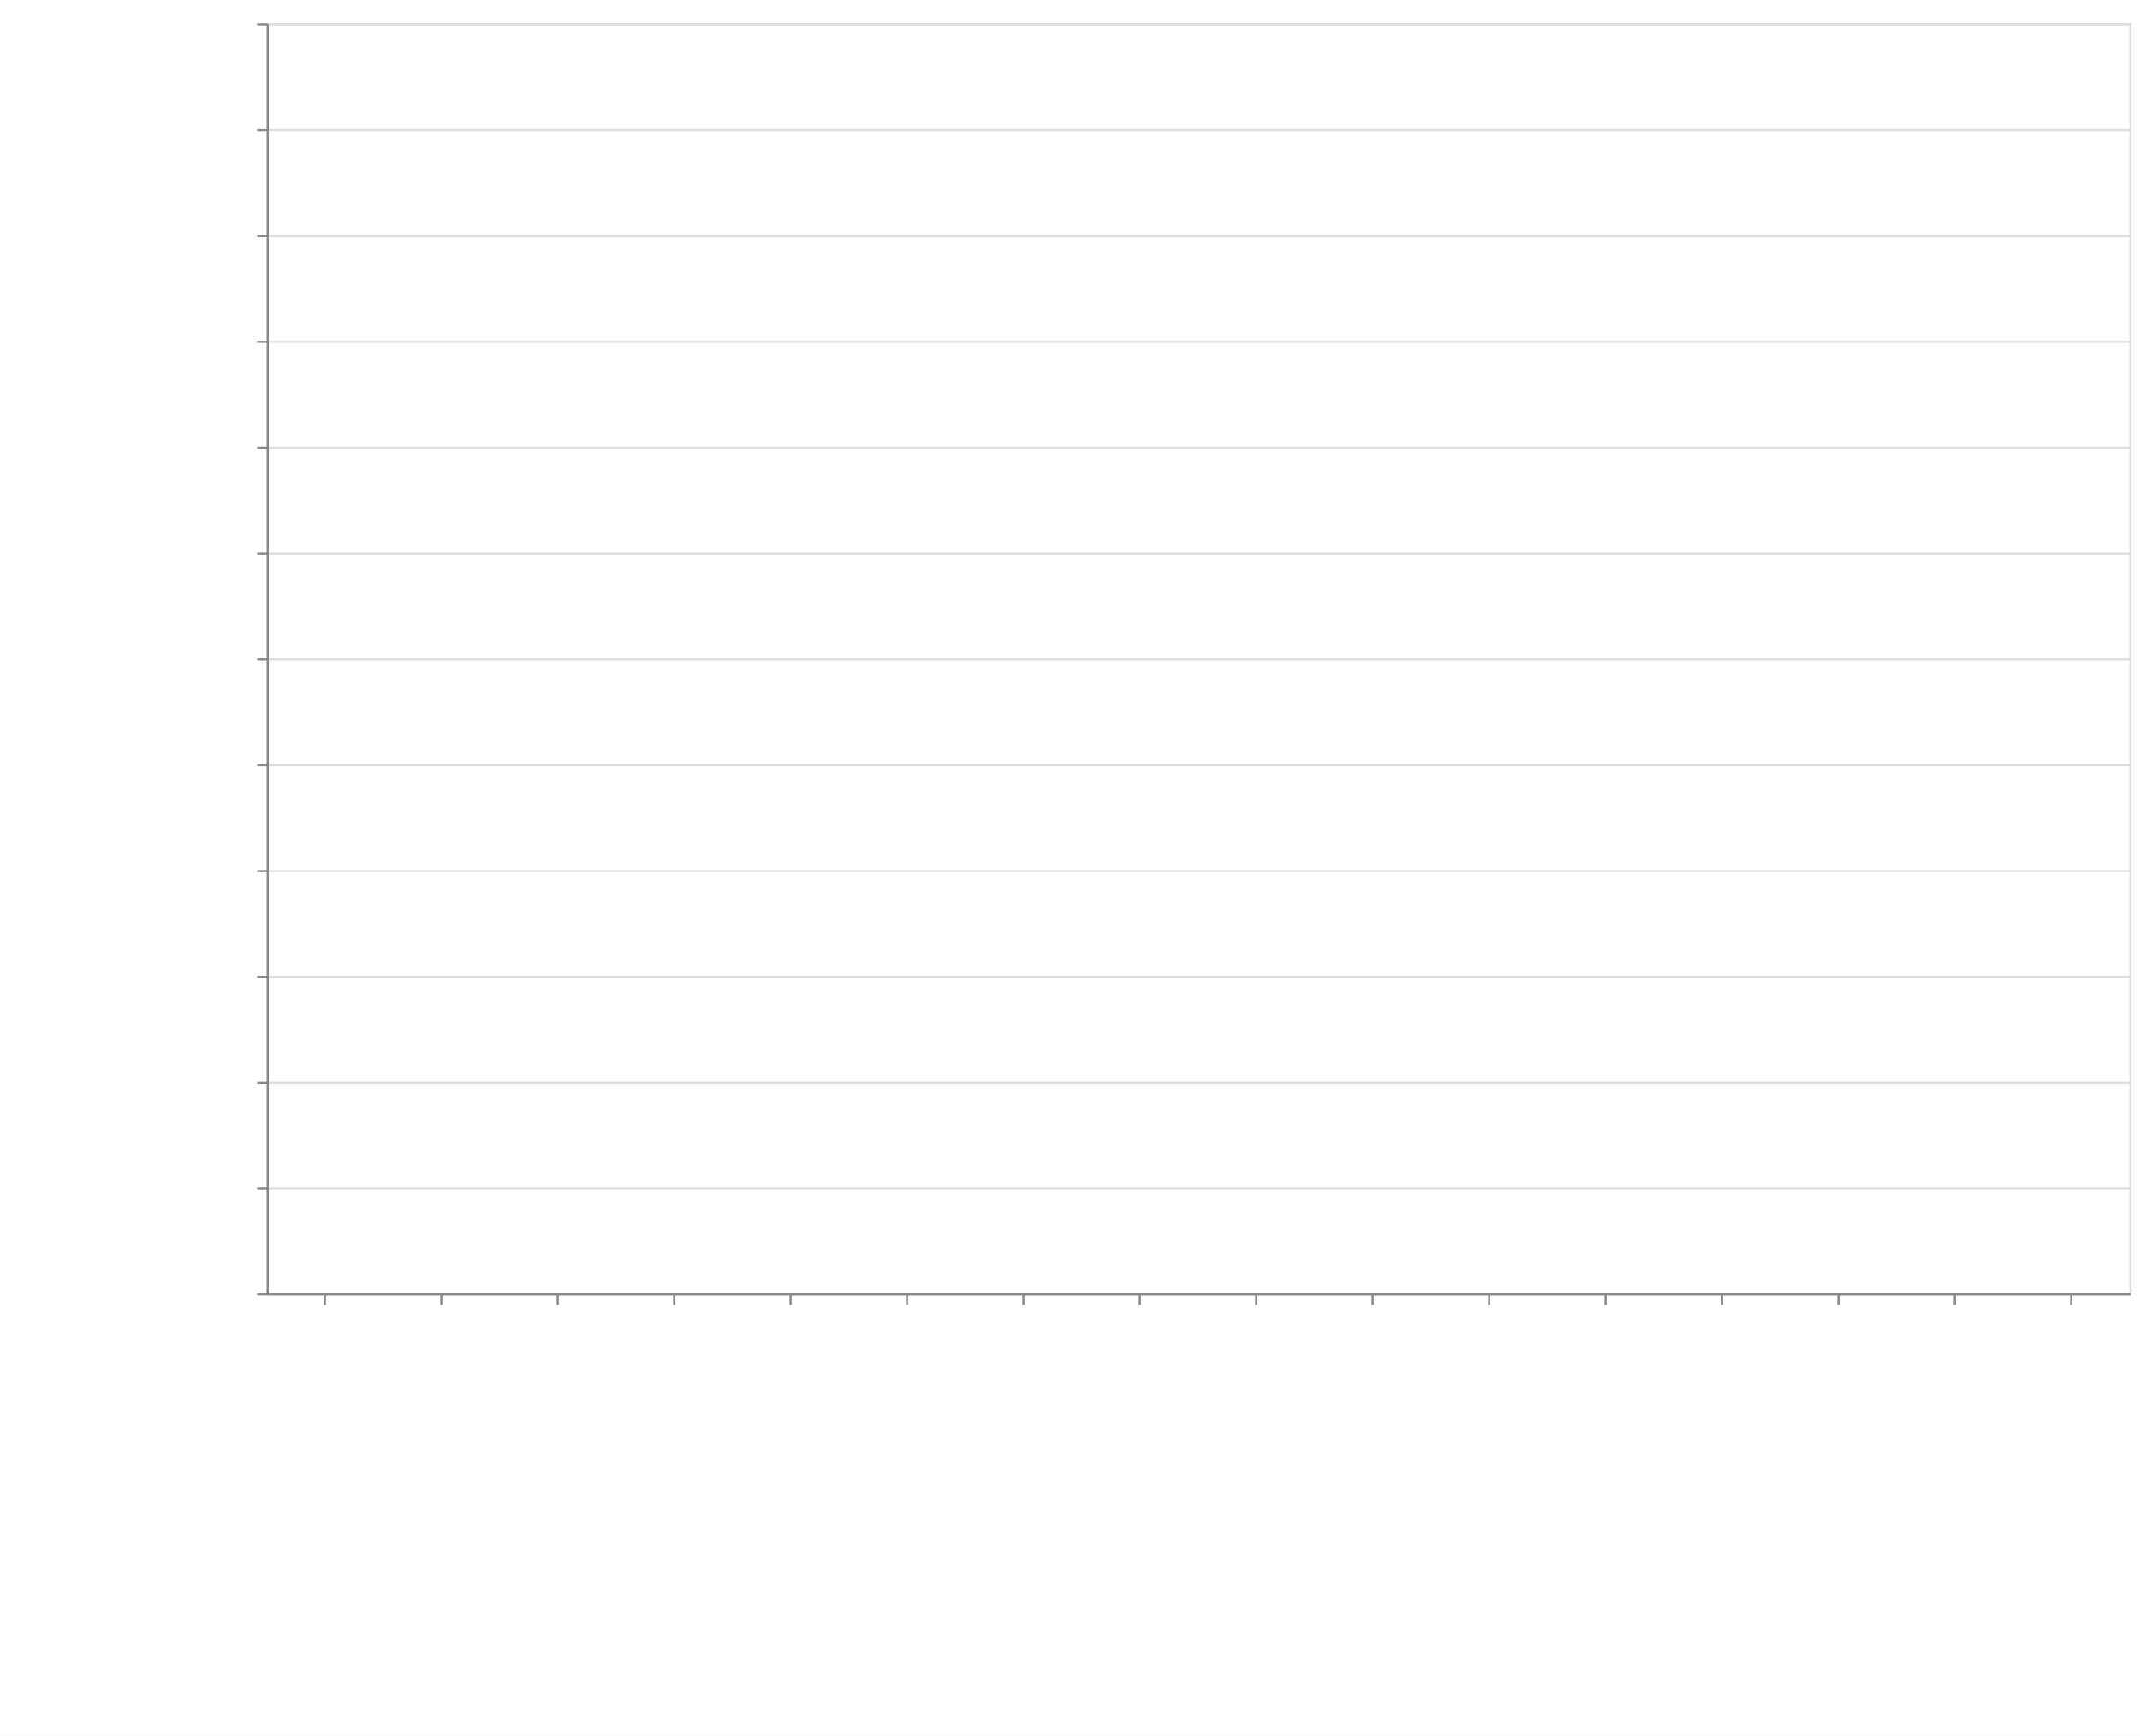
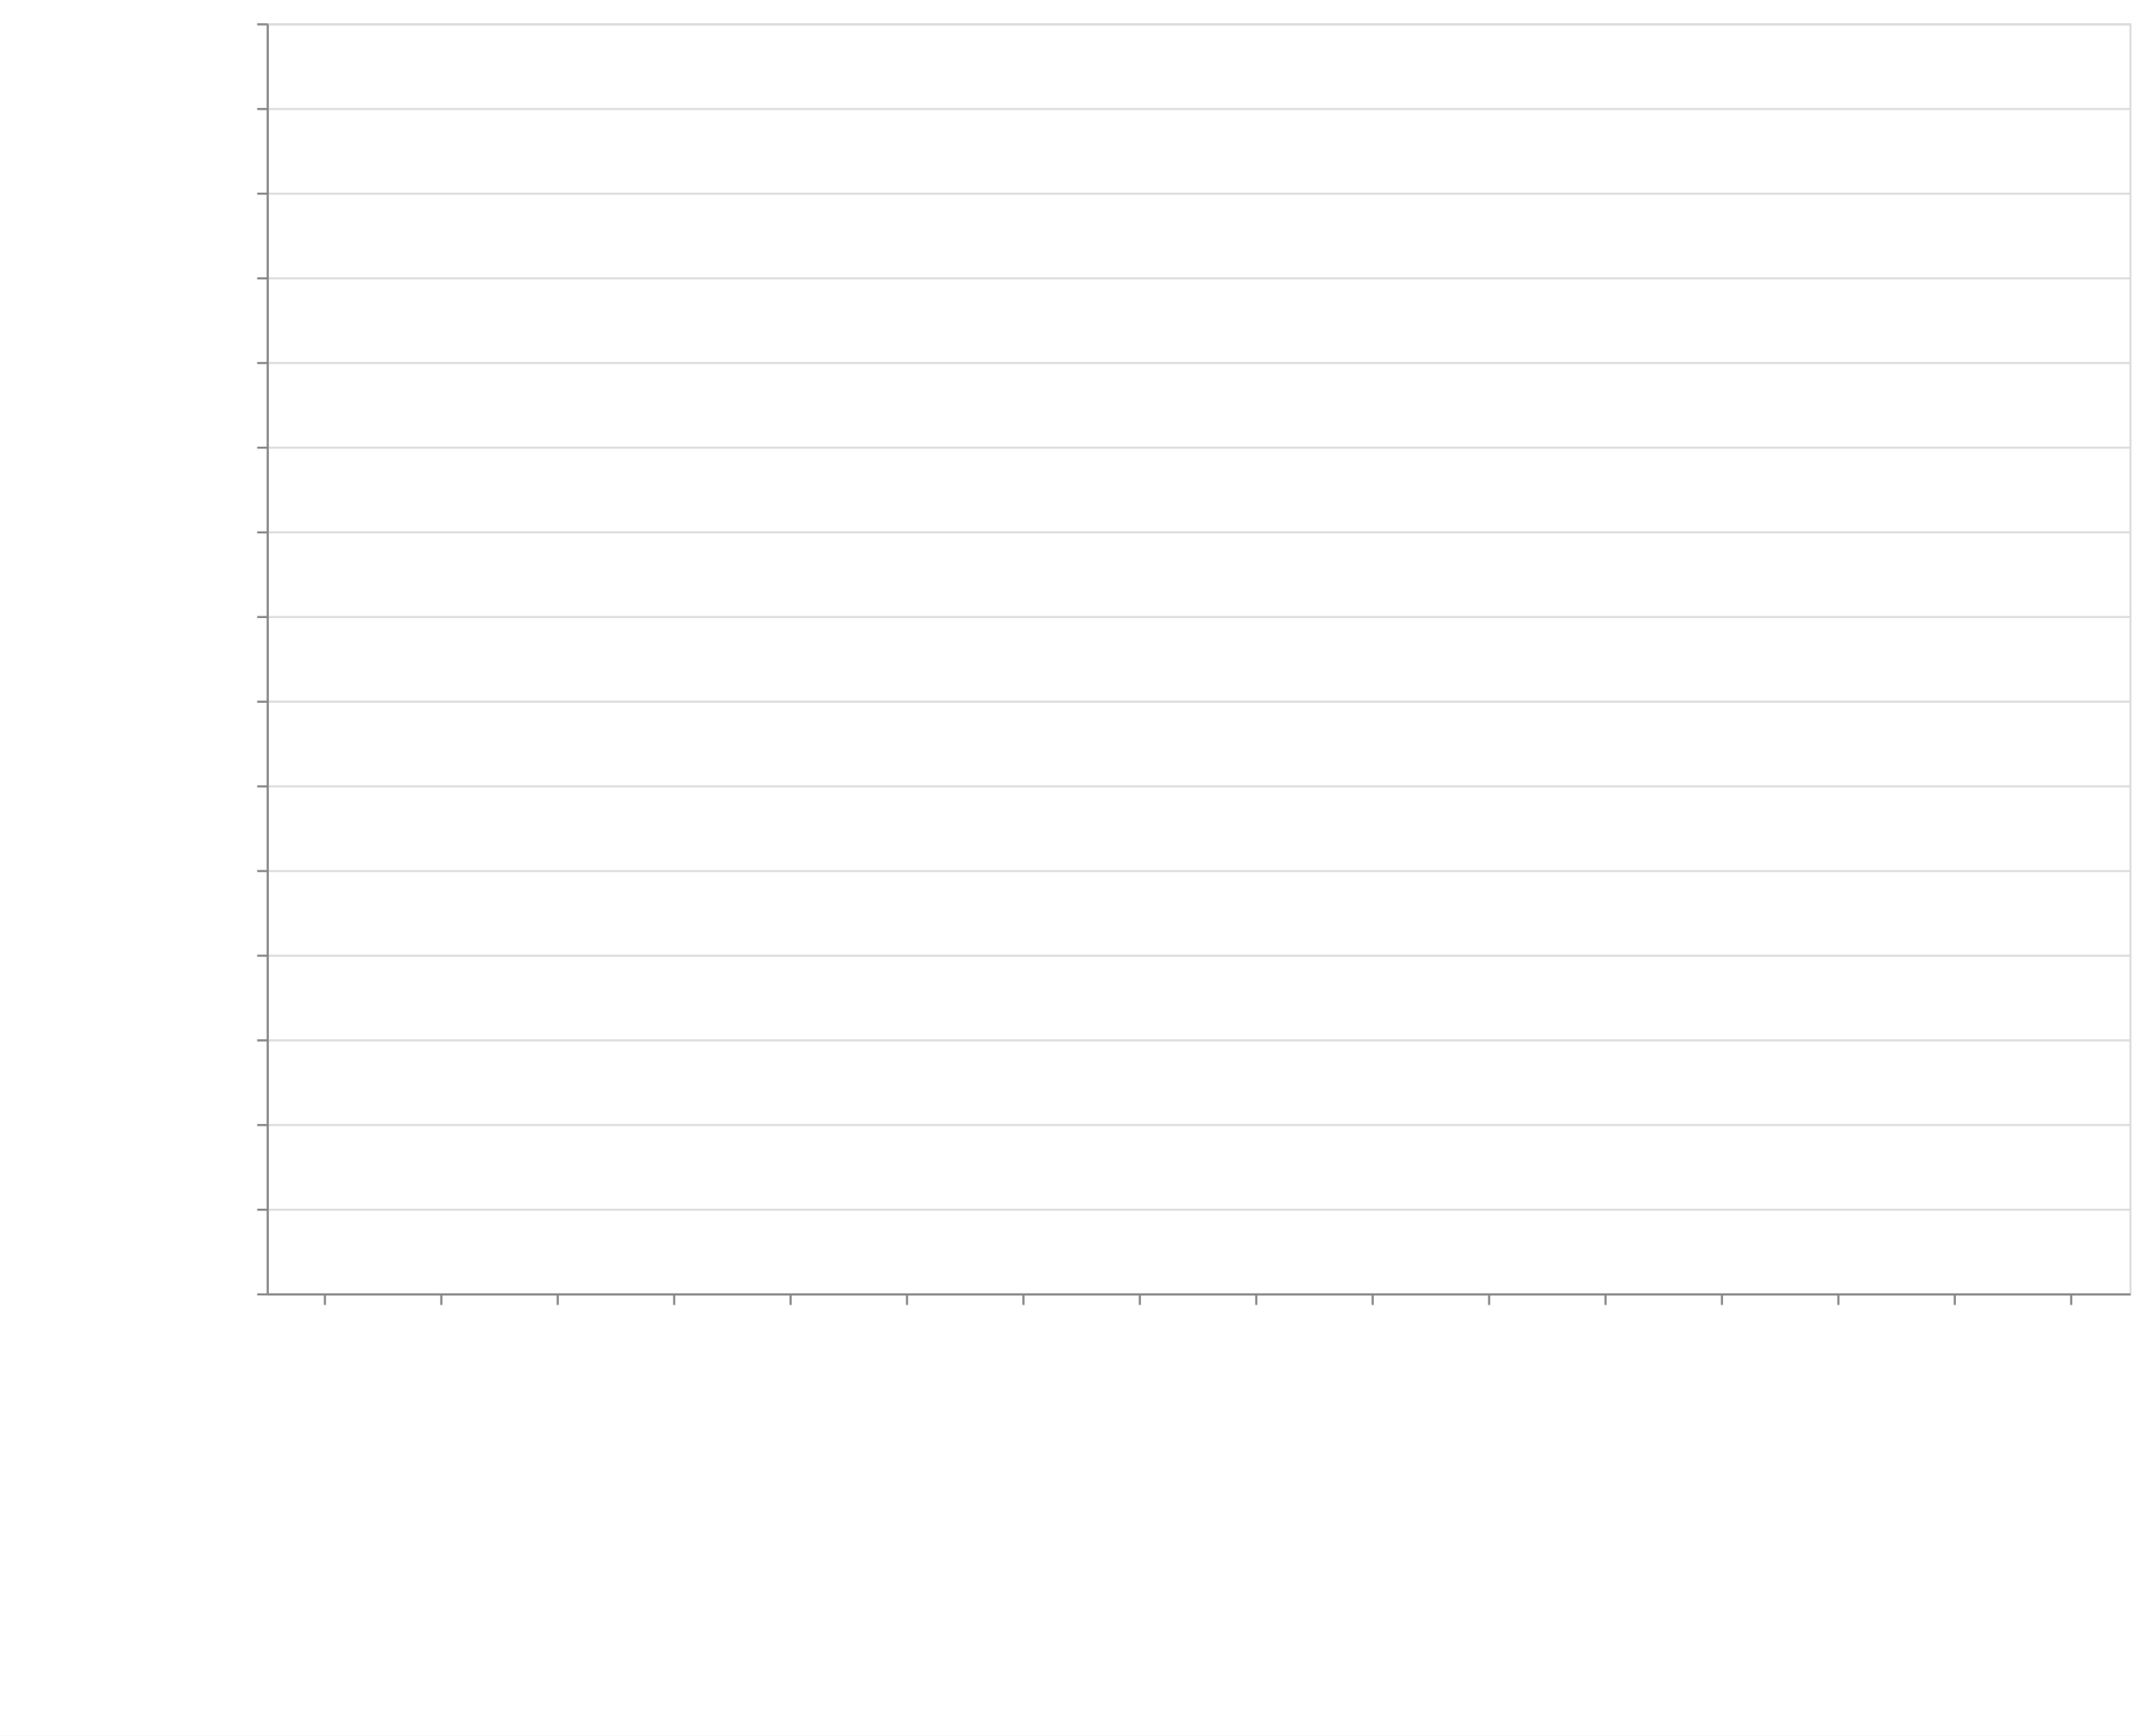
<svg xmlns="http://www.w3.org/2000/svg" class="marks" width="1011" height="820">
  <defs>
    <style>
            .vega-svg-root *{fill:none}.vega-svg-root path{stroke-miterlimit:10}
        </style>
  </defs>
  <path fill="#fff" d="M0 0h1011v820H0z" />
  <g class="vega-svg-root">
    <g class="mark-group role-frame root" aria-roledescription="group mark container">
      <path class="background" aria-hidden="true" d="M126.5 11.5h880v600h-880z" stroke="#ddd" />
      <g class="mark-group role-axis" aria-hidden="true">
        <path class="background" aria-hidden="true" d="M126.5 11.5z" pointer-events="none" />
        <g class="mark-rule role-axis-grid" pointer-events="none" stroke="#ddd">
-           <path d="M126.5 611.5h880M126.5 561.5h880M126.5 511.5h880M126.5 461.5h880M126.5 411.5h880M126.5 361.5h880M126.5 311.5h880M126.5 261.5h880M126.5 211.5h880M126.5 161.5h880M126.5 111.5h880M126.5 61.5h880M126.5 11.5h880" />
+           <path d="M126.5 611.5h880M126.5 571.5h880M126.5 531.5h880M126.5 491.5h880M126.5 451.5h880M126.5 411.5h880M126.5 371.5h880M126.5 331.5h880M126.5 291.5h880M126.5 251.5h880M126.5 211.5h880M126.5 171.5h880M126.5 131.5h880M126.5 91.5h880M126.5 51.5h880M126.5 11.5h880" />
        </g>
      </g>
      <g class="mark-group role-axis" aria-roledescription="axis" aria-label="X-axis titled 'module' for a discrete scale with 16 values: class-transformer-validator-async, class-transformer-validator-sync, computed-types, io-ts, jointz, ending with zod">
        <path class="background" aria-hidden="true" d="M126.5 611.5z" pointer-events="none" />
        <g class="mark-rule role-axis-tick" pointer-events="none" stroke="#888">
          <path d="M153.5 611.5v5M208.5 611.5v5M263.5 611.5v5M318.5 611.5v5M373.5 611.5v5M428.5 611.5v5M483.5 611.5v5M538.5 611.5v5M593.5 611.5v5M648.5 611.5v5M703.5 611.5v5M758.5 611.5v5M813.5 611.5v5M868.5 611.5v5M923.5 611.5v5M978.5 611.5v5" />
        </g>
        <g class="mark-text role-axis-label" pointer-events="none" font-family="sans-serif" font-size="14">
          <text transform="rotate(90 -234.5 384)">
                        class-transform…
                    </text>
          <text transform="rotate(90 -207 411.5)">
                        class-transform…
                    </text>
          <text transform="rotate(90 -179.5 439)">
                        computed-types
                    </text>
          <text transform="rotate(90 -152 466.5)">
                        io-ts
                    </text>
          <text transform="rotate(90 -124.5 494)">
                        jointz
                    </text>
          <text transform="rotate(90 -97 521.5)">
                        json-decoder
                    </text>
          <text transform="rotate(90 -69.5 549)">
                        marshal
                    </text>
          <text transform="rotate(90 -42 576.5)">
                        myzod
                    </text>
          <text transform="rotate(90 -14.5 604)">
                        purify-ts
                    </text>
          <text transform="rotate(90 13 631.5)">
                        quartet
                    </text>
          <text transform="rotate(90 40.5 659)">
                        runtypes
                    </text>
          <text transform="rotate(90 68 686.5)">
                        toi
                    </text>
          <text transform="rotate(90 95.5 714)">
                        ts-json-validat…
                    </text>
          <text transform="rotate(90 123 741.5)">
                        ts-utils
                    </text>
          <text transform="rotate(90 150.5 769)">
                        yup
                    </text>
          <text transform="rotate(90 178 796.5)">
                        zod
                    </text>
        </g>
        <path stroke="#888" d="M126.5 611.5h880" pointer-events="none" />
        <text text-anchor="middle" transform="translate(566.5 812.5)" font-family="sans-serif" font-size="14" font-weight="400" pointer-events="none">
                    module
                </text>
      </g>
-       <g class="mark-group role-axis" aria-roledescription="axis" aria-label="Y-axis titled 'operations / sec' for a linear scale with values from 0 to 24,000,000">
+       <g class="mark-group role-axis" aria-roledescription="axis" aria-label="Y-axis titled 'operations / sec' for a linear scale with values from 0 to 30,000,000">
        <path class="background" aria-hidden="true" d="M126.5 11.5z" pointer-events="none" />
        <g class="mark-rule role-axis-tick" pointer-events="none" stroke="#888">
-           <path d="M126.5 611.5h-5M126.5 561.5h-5M126.5 511.5h-5M126.5 461.5h-5M126.5 411.5h-5M126.5 361.5h-5M126.5 311.5h-5M126.5 261.5h-5M126.5 211.5h-5M126.5 161.5h-5M126.5 111.5h-5M126.5 61.5h-5M126.5 11.5h-5" />
+           <path d="M126.5 611.5h-5M126.5 571.5h-5M126.5 531.5h-5M126.5 491.5h-5M126.5 451.5h-5M126.5 411.5h-5M126.5 371.5h-5M126.5 331.5h-5M126.5 291.5h-5M126.5 251.5h-5M126.5 211.5h-5M126.5 171.5h-5M126.5 131.5h-5M126.5 91.5h-5M126.5 51.5h-5M126.5 11.5h-5" />
        </g>
        <g class="mark-text role-axis-label" pointer-events="none" text-anchor="end" font-family="sans-serif" font-size="12">
          <text transform="translate(119.5 615.5)">
                        0
                    </text>
-           <text transform="translate(119.5 565.5)">
+           <text transform="translate(119.5 575.5)">
                        2,000,000
                    </text>
-           <text transform="translate(119.5 515.5)">
+           <text transform="translate(119.5 535.5)">
                        4,000,000
                    </text>
-           <text transform="translate(119.5 465.5)">
+           <text transform="translate(119.5 495.5)">
                        6,000,000
                    </text>
-           <text transform="translate(119.5 415.5)">
+           <text transform="translate(119.5 455.5)">
                        8,000,000
                    </text>
-           <text transform="translate(119.5 365.5)">
+           <text transform="translate(119.5 415.5)">
                        10,000,000
                    </text>
-           <text transform="translate(119.5 315.5)">
+           <text transform="translate(119.5 375.5)">
                        12,000,000
                    </text>
-           <text transform="translate(119.5 265.5)">
+           <text transform="translate(119.5 335.5)">
                        14,000,000
                    </text>
-           <text transform="translate(119.5 215.5)">
+           <text transform="translate(119.5 295.5)">
                        16,000,000
                    </text>
-           <text transform="translate(119.5 165.5)">
+           <text transform="translate(119.5 255.5)">
                        18,000,000
                    </text>
-           <text transform="translate(119.5 115.5)">
+           <text transform="translate(119.5 215.5)">
                        20,000,000
                    </text>
-           <text transform="translate(119.5 65.5)">
+           <text transform="translate(119.5 175.5)">
                        22,000,000
                    </text>
+           <text transform="translate(119.5 135.5)">
+                         24,000,000
+                     </text>
+           <text transform="translate(119.5 95.5)">
+                         26,000,000
+                     </text>
+           <text transform="translate(119.5 55.5)">
+                         28,000,000
+                     </text>
          <text transform="translate(119.5 15.5)">
-                         24,000,000
+                         30,000,000
                    </text>
        </g>
        <path stroke="#888" d="M126.5 611.5v-600" pointer-events="none" />
        <text text-anchor="middle" transform="rotate(-90 164 147.5)" font-family="sans-serif" font-size="14" font-weight="400" pointer-events="none">
                    operations / sec
                </text>
      </g>
      <g class="mark-rect role-mark marks" aria-roledescription="rect mark container" fill="#4c78a8">
-         <path aria-label="operations / sec: 18730; module: class-transformer-validator-async" aria-roledescription="bar" d="M128.75 610.532h49.5V611h-49.5z" />
-         <path aria-label="operations / sec: 32169; module: class-transformer-validator-sync" aria-roledescription="bar" d="M183.75 610.196h49.5V611h-49.5z" />
-         <path aria-label="operations / sec: 622649; module: computed-types" aria-roledescription="bar" d="M238.75 595.434h49.5V611h-49.5z" />
-         <path aria-label="operations / sec: 2347567; module: io-ts" aria-roledescription="bar" d="M293.75 552.31h49.5V611h-49.5z" />
-         <path aria-label="operations / sec: 1324509; module: jointz" aria-roledescription="bar" d="M348.75 577.887h49.5V611h-49.5z" />
-         <path aria-label="operations / sec: 689120; module: json-decoder" aria-roledescription="bar" d="M403.75 593.772h49.5V611h-49.5z" />
-         <path aria-label="operations / sec: 3431539; module: marshal" aria-roledescription="bar" d="M458.75 525.212h49.5V611h-49.5z" />
-         <path aria-label="operations / sec: 1142430; module: myzod" aria-roledescription="bar" d="M513.75 582.44h49.5V611h-49.5z" />
-         <path aria-label="operations / sec: 672426; module: purify-ts" aria-roledescription="bar" d="M568.75 594.19h49.5V611h-49.5z" />
-         <path aria-label="operations / sec: 23418902; module: quartet" aria-roledescription="bar" d="M623.75 25.527h49.5V611h-49.5z" />
-         <path aria-label="operations / sec: 653572; module: runtypes" aria-roledescription="bar" d="M678.75 594.66h49.5V611h-49.5z" />
-         <path aria-label="operations / sec: 391771; module: toi" aria-roledescription="bar" d="M733.75 601.206h49.5V611h-49.5z" />
-         <path aria-label="operations / sec: 17495777; module: ts-json-validator" aria-roledescription="bar" d="M788.75 173.606h49.5V611h-49.5z" />
-         <path aria-label="operations / sec: 117275; module: ts-utils" aria-roledescription="bar" d="M843.75 608.068h49.5V611h-49.5z" />
-         <path aria-label="operations / sec: 12201; module: yup" aria-roledescription="bar" d="M898.75 610.695h49.5V611h-49.5z" />
-         <path aria-label="operations / sec: 48915; module: zod" aria-roledescription="bar" d="M953.75 609.777h49.5V611h-49.5z" />
+         <path aria-label="operations / sec: 28777; module: class-transformer-validator-async" aria-roledescription="bar" d="M128.75 610.424h49.5V611h-49.5z" />
+         <path aria-label="operations / sec: 30757; module: class-transformer-validator-sync" aria-roledescription="bar" d="M183.75 610.385h49.5V611h-49.5z" />
+         <path aria-label="operations / sec: 628610; module: computed-types" aria-roledescription="bar" d="M238.75 598.428h49.5V611h-49.5z" />
+         <path aria-label="operations / sec: 2391336; module: io-ts" aria-roledescription="bar" d="M293.75 563.173h49.5V611h-49.5z" />
+         <path aria-label="operations / sec: 1359327; module: jointz" aria-roledescription="bar" d="M348.75 583.813h49.5V611h-49.5z" />
+         <path aria-label="operations / sec: 683397; module: json-decoder" aria-roledescription="bar" d="M403.75 597.332h49.5V611h-49.5z" />
+         <path aria-label="operations / sec: 3588616; module: marshal" aria-roledescription="bar" d="M458.75 539.228h49.5V611h-49.5z" />
+         <path aria-label="operations / sec: 1113041; module: myzod" aria-roledescription="bar" d="M513.75 588.74h49.5V611h-49.5z" />
+         <path aria-label="operations / sec: 718681; module: purify-ts" aria-roledescription="bar" d="M568.75 596.626h49.5V611h-49.5z" />
+         <path aria-label="operations / sec: 29248815; module: quartet" aria-roledescription="bar" d="M623.75 26.024h49.5V611h-49.5z" />
+         <path aria-label="operations / sec: 670127; module: runtypes" aria-roledescription="bar" d="M678.75 597.597h49.5V611h-49.5z" />
+         <path aria-label="operations / sec: 393989; module: toi" aria-roledescription="bar" d="M733.75 603.12h49.5V611h-49.5z" />
+         <path aria-label="operations / sec: 18345818; module: ts-json-validator" aria-roledescription="bar" d="M788.75 244.084h49.5V611h-49.5z" />
+         <path aria-label="operations / sec: 114578; module: ts-utils" aria-roledescription="bar" d="M843.75 608.708h49.5V611h-49.5z" />
+         <path aria-label="operations / sec: 13728; module: yup" aria-roledescription="bar" d="M898.75 610.725h49.5V611h-49.5z" />
+         <path aria-label="operations / sec: 51360; module: zod" aria-roledescription="bar" d="M953.75 609.973h49.5V611h-49.5z" />
      </g>
    </g>
  </g>
</svg>
